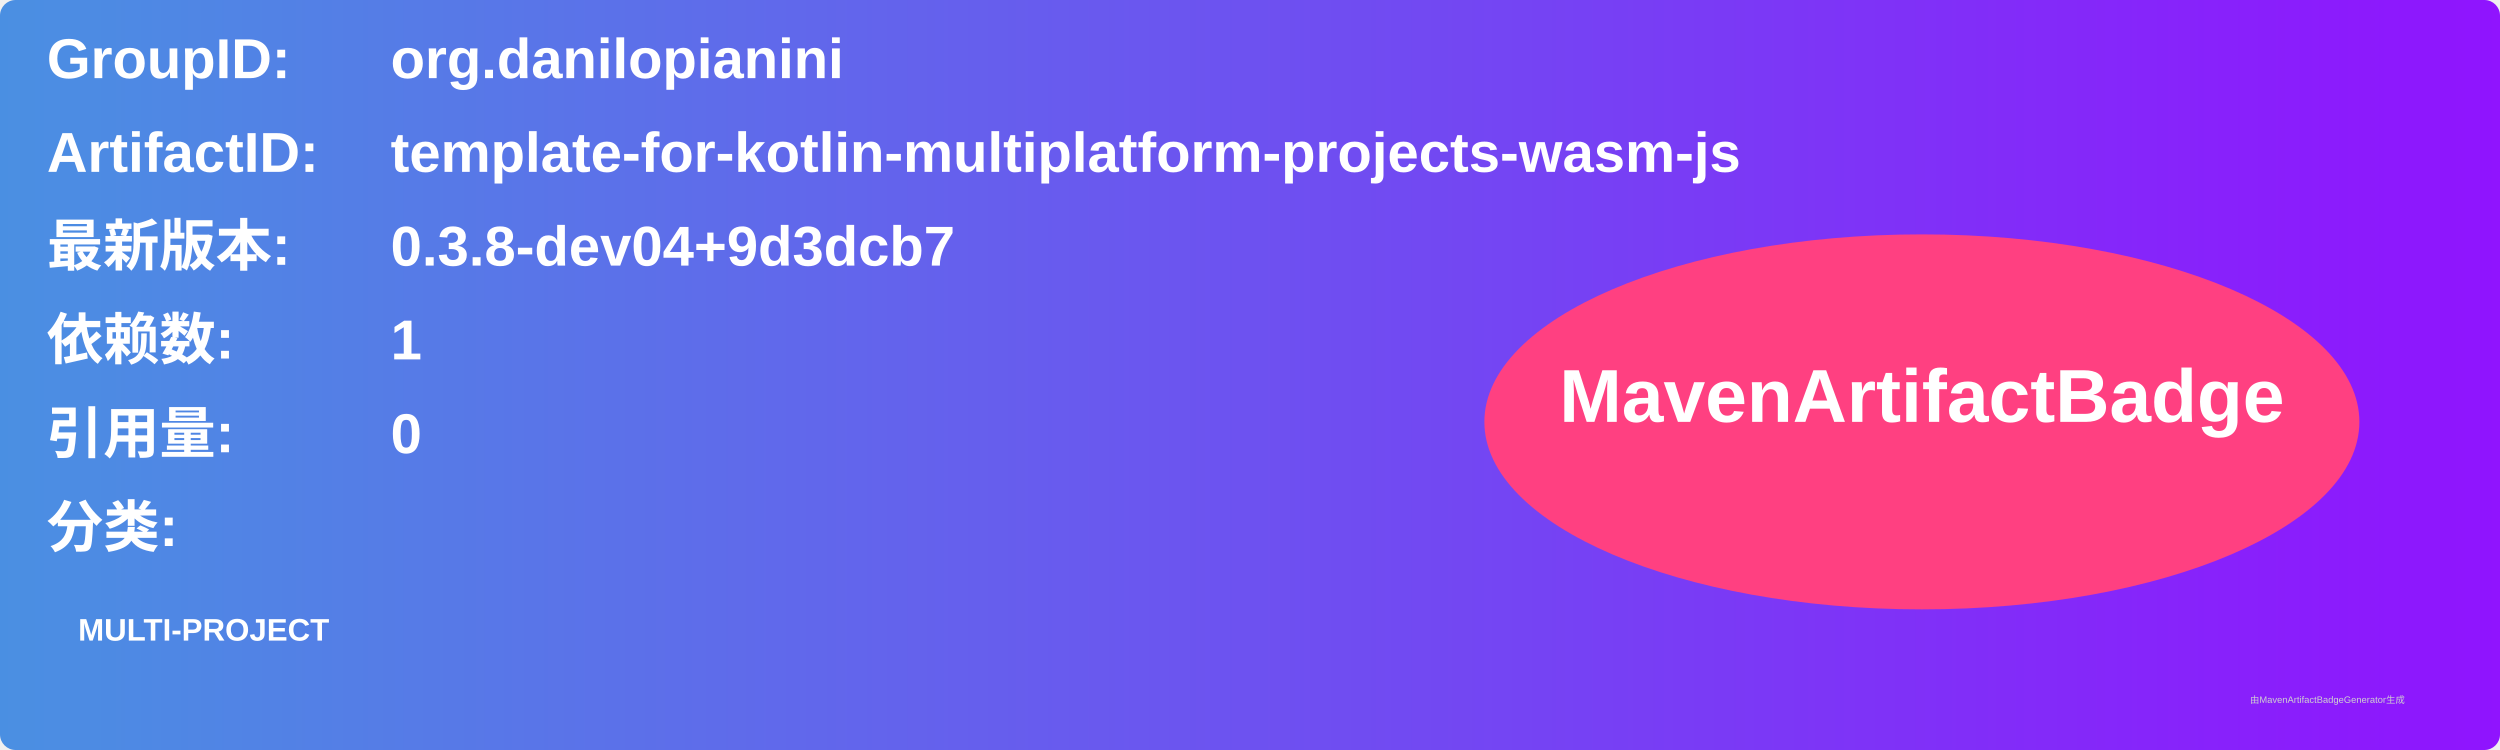
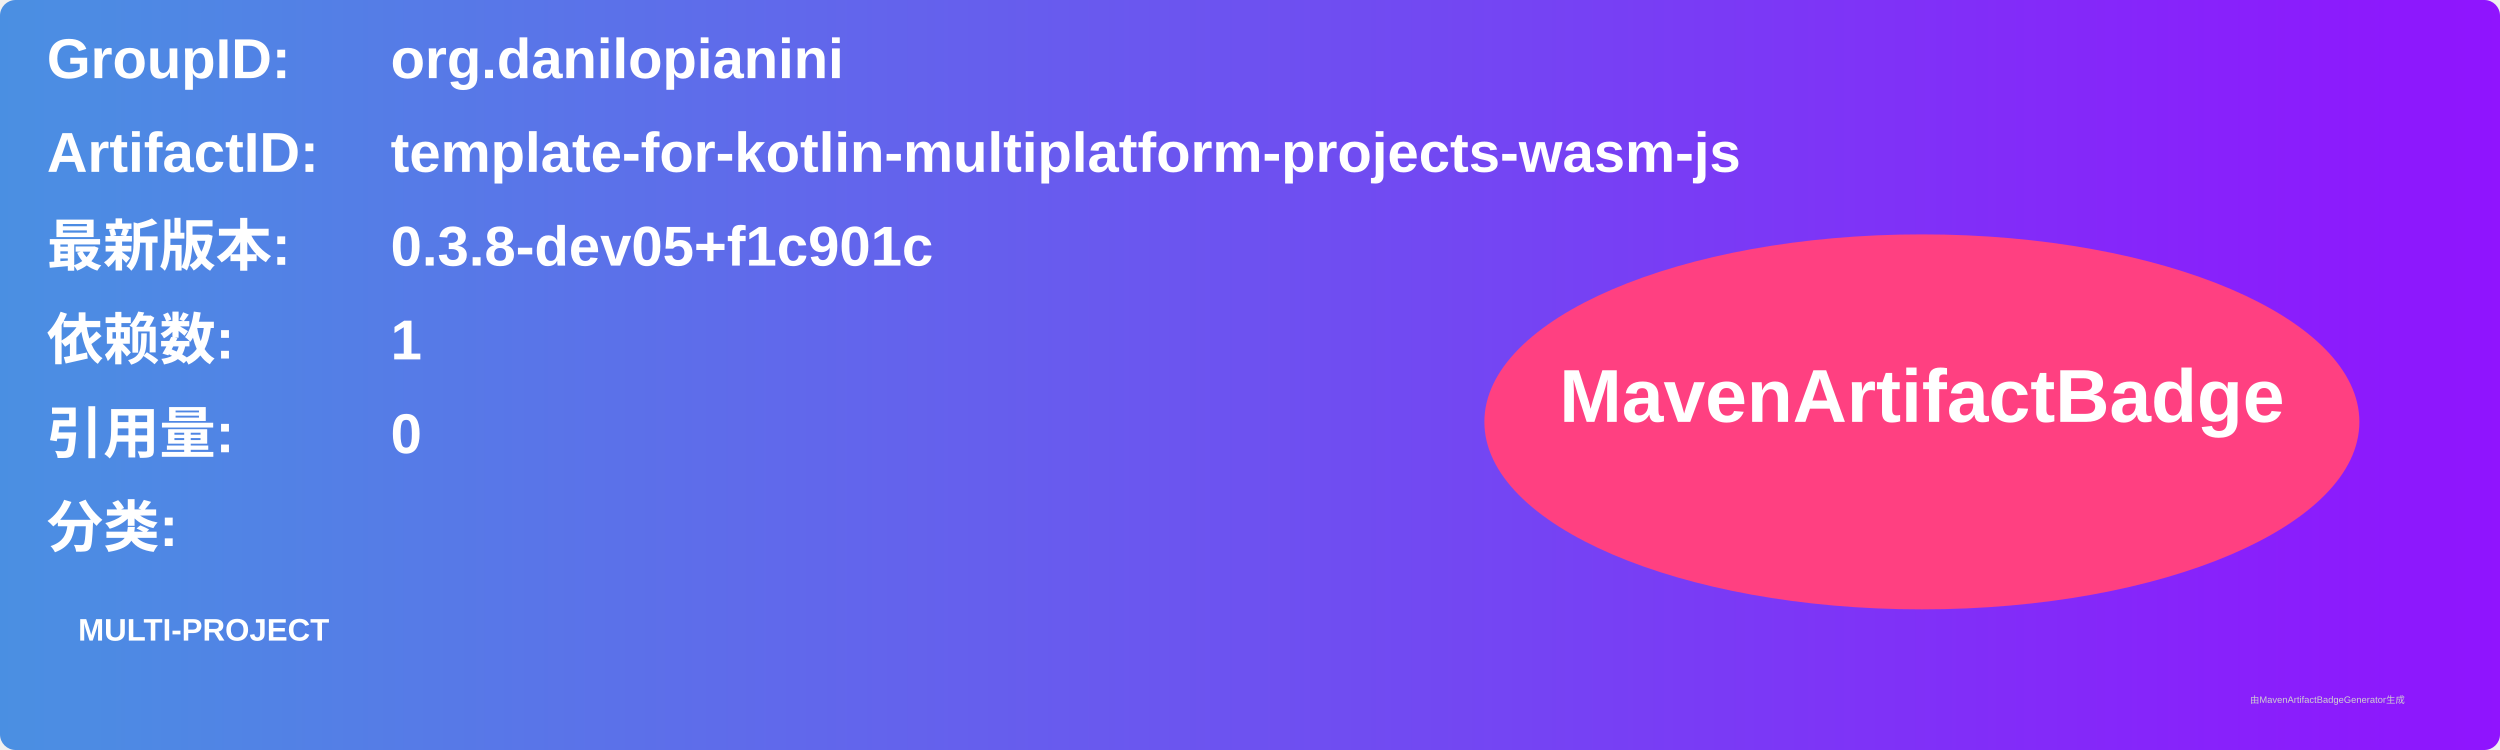
<svg xmlns="http://www.w3.org/2000/svg" width="800" height="240" viewBox="0 0 800 240">
  <linearGradient id="grad" x1="0%" y1="0%" x2="100%" y2="0%">
    <stop offset="0%" stop-color="#4a90e2" />
    <stop offset="100%" stop-color="#9013fe" />
  </linearGradient>
  <rect width="100%" height="100%" rx="5" ry="5" fill="url(#grad)" />
  <g transform="translate(15, 15)">
    <text x="0" y="10" font-family="Arial" font-size="18" fill="white" font-weight="bold" width="260">GroupID:</text>
    <text x="110" y="10" font-family="Arial" font-size="18" fill="white" font-weight="bold" width="460">org.danilopianini</text>
    <text x="0" y="40" font-family="Arial" font-size="18" fill="white" font-weight="bold" width="260">ArtifactID:</text>
    <text x="110" y="40" font-family="Arial" font-size="18" fill="white" font-weight="bold" width="460">template-for-kotlin-multiplatform-projects-wasm-js</text>
    <text x="0" y="70" font-family="Arial" font-size="18" fill="white" font-weight="bold">最新版本:</text>
    <text x="110" y="70" font-family="Arial" font-size="18" fill="white" font-weight="bold">
-       <tspan font-weight="bold">0.3.8-dev04+9d3dcb7</tspan>
+       <tspan font-weight="bold">0.3.8-dev05+f1c901c</tspan>
    </text>
    <text x="0" y="100" font-family="Arial" font-size="18" fill="white" font-weight="bold">依赖数: </text>
    <text x="110" y="100" font-family="Arial" font-size="18" fill="white">
      <tspan font-weight="bold">1</tspan>
    </text>
    <text x="0" y="130" font-family="Arial" font-size="18" fill="white" font-weight="bold">引用量: </text>
    <text x="110" y="130" font-family="Arial" font-size="18" fill="white">
      <tspan font-weight="bold">0</tspan>
    </text>
    <text x="0" y="160" font-family="Arial" font-size="18" fill="white" font-weight="bold">分类:</text>
    <text x="10" y="190" font-family="Arial" font-size="10" fill="white">
      <tspan font-weight="bold">MULTI-PROJECT</tspan>
    </text>
    <ellipse cx="600" cy="120" rx="140" ry="60" fill="#ff4081" />
    <text x="600" y="120" text-anchor="middle" font-family="Arial" font-size="24" fill="white" font-weight="bold">MavenArtifactBadge</text>
  </g>
  <text x="720" y="225" font-family="Arial" font-size="3" fill="#d0d0d0">由MavenArtifactBadgeGenerator生成</text>
</svg>
